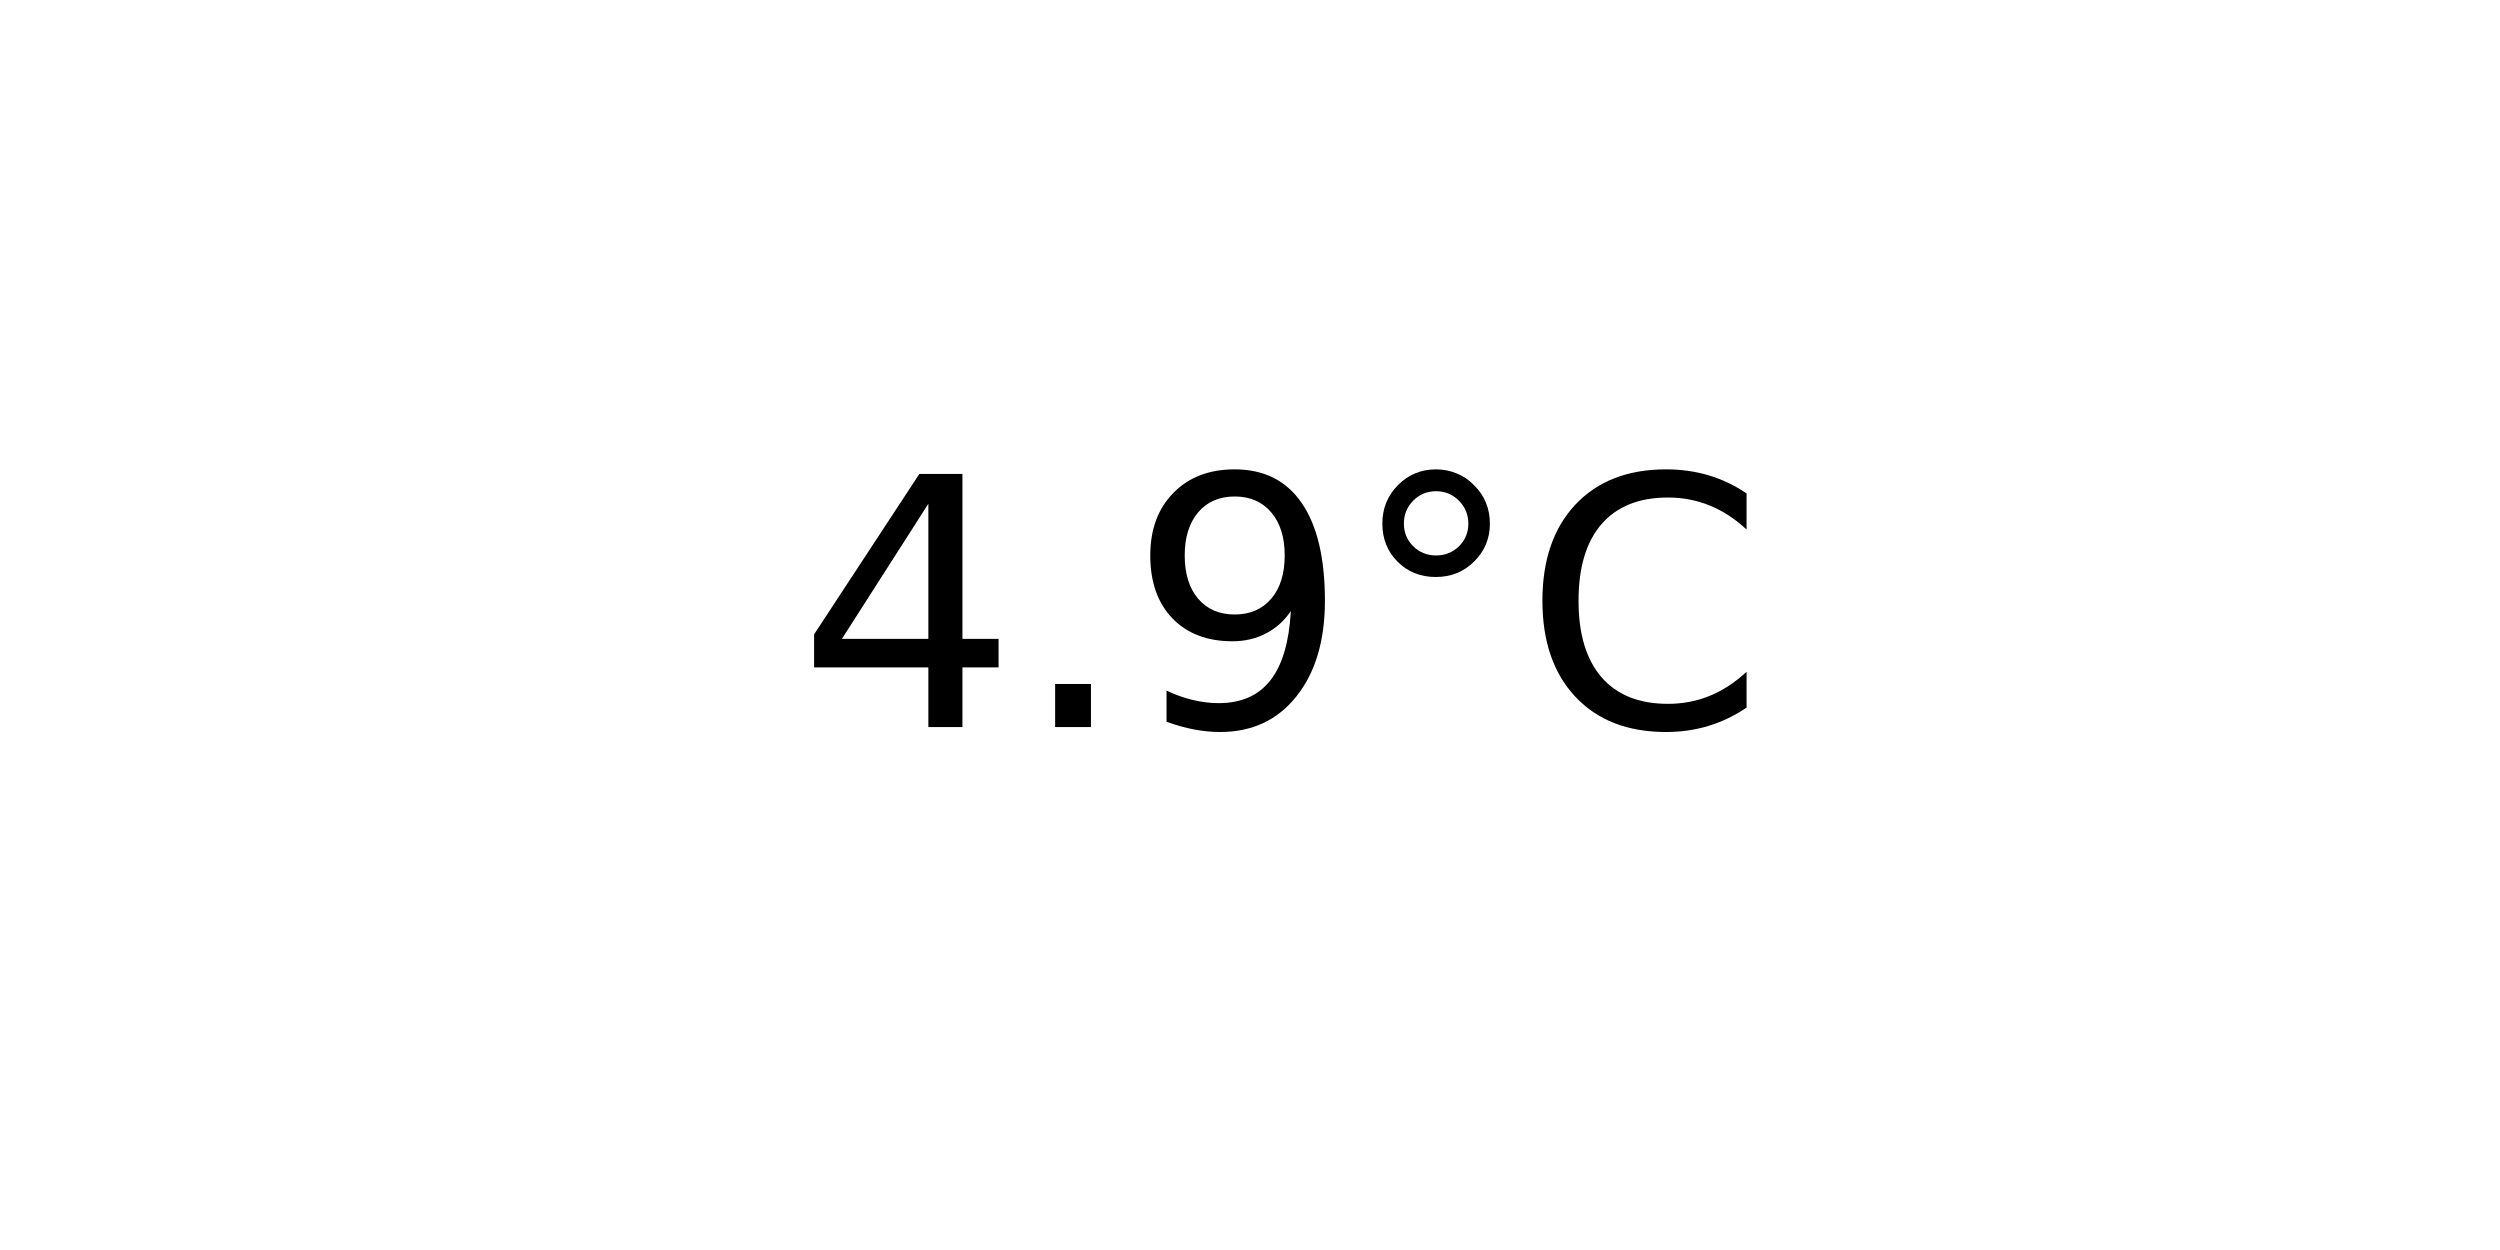
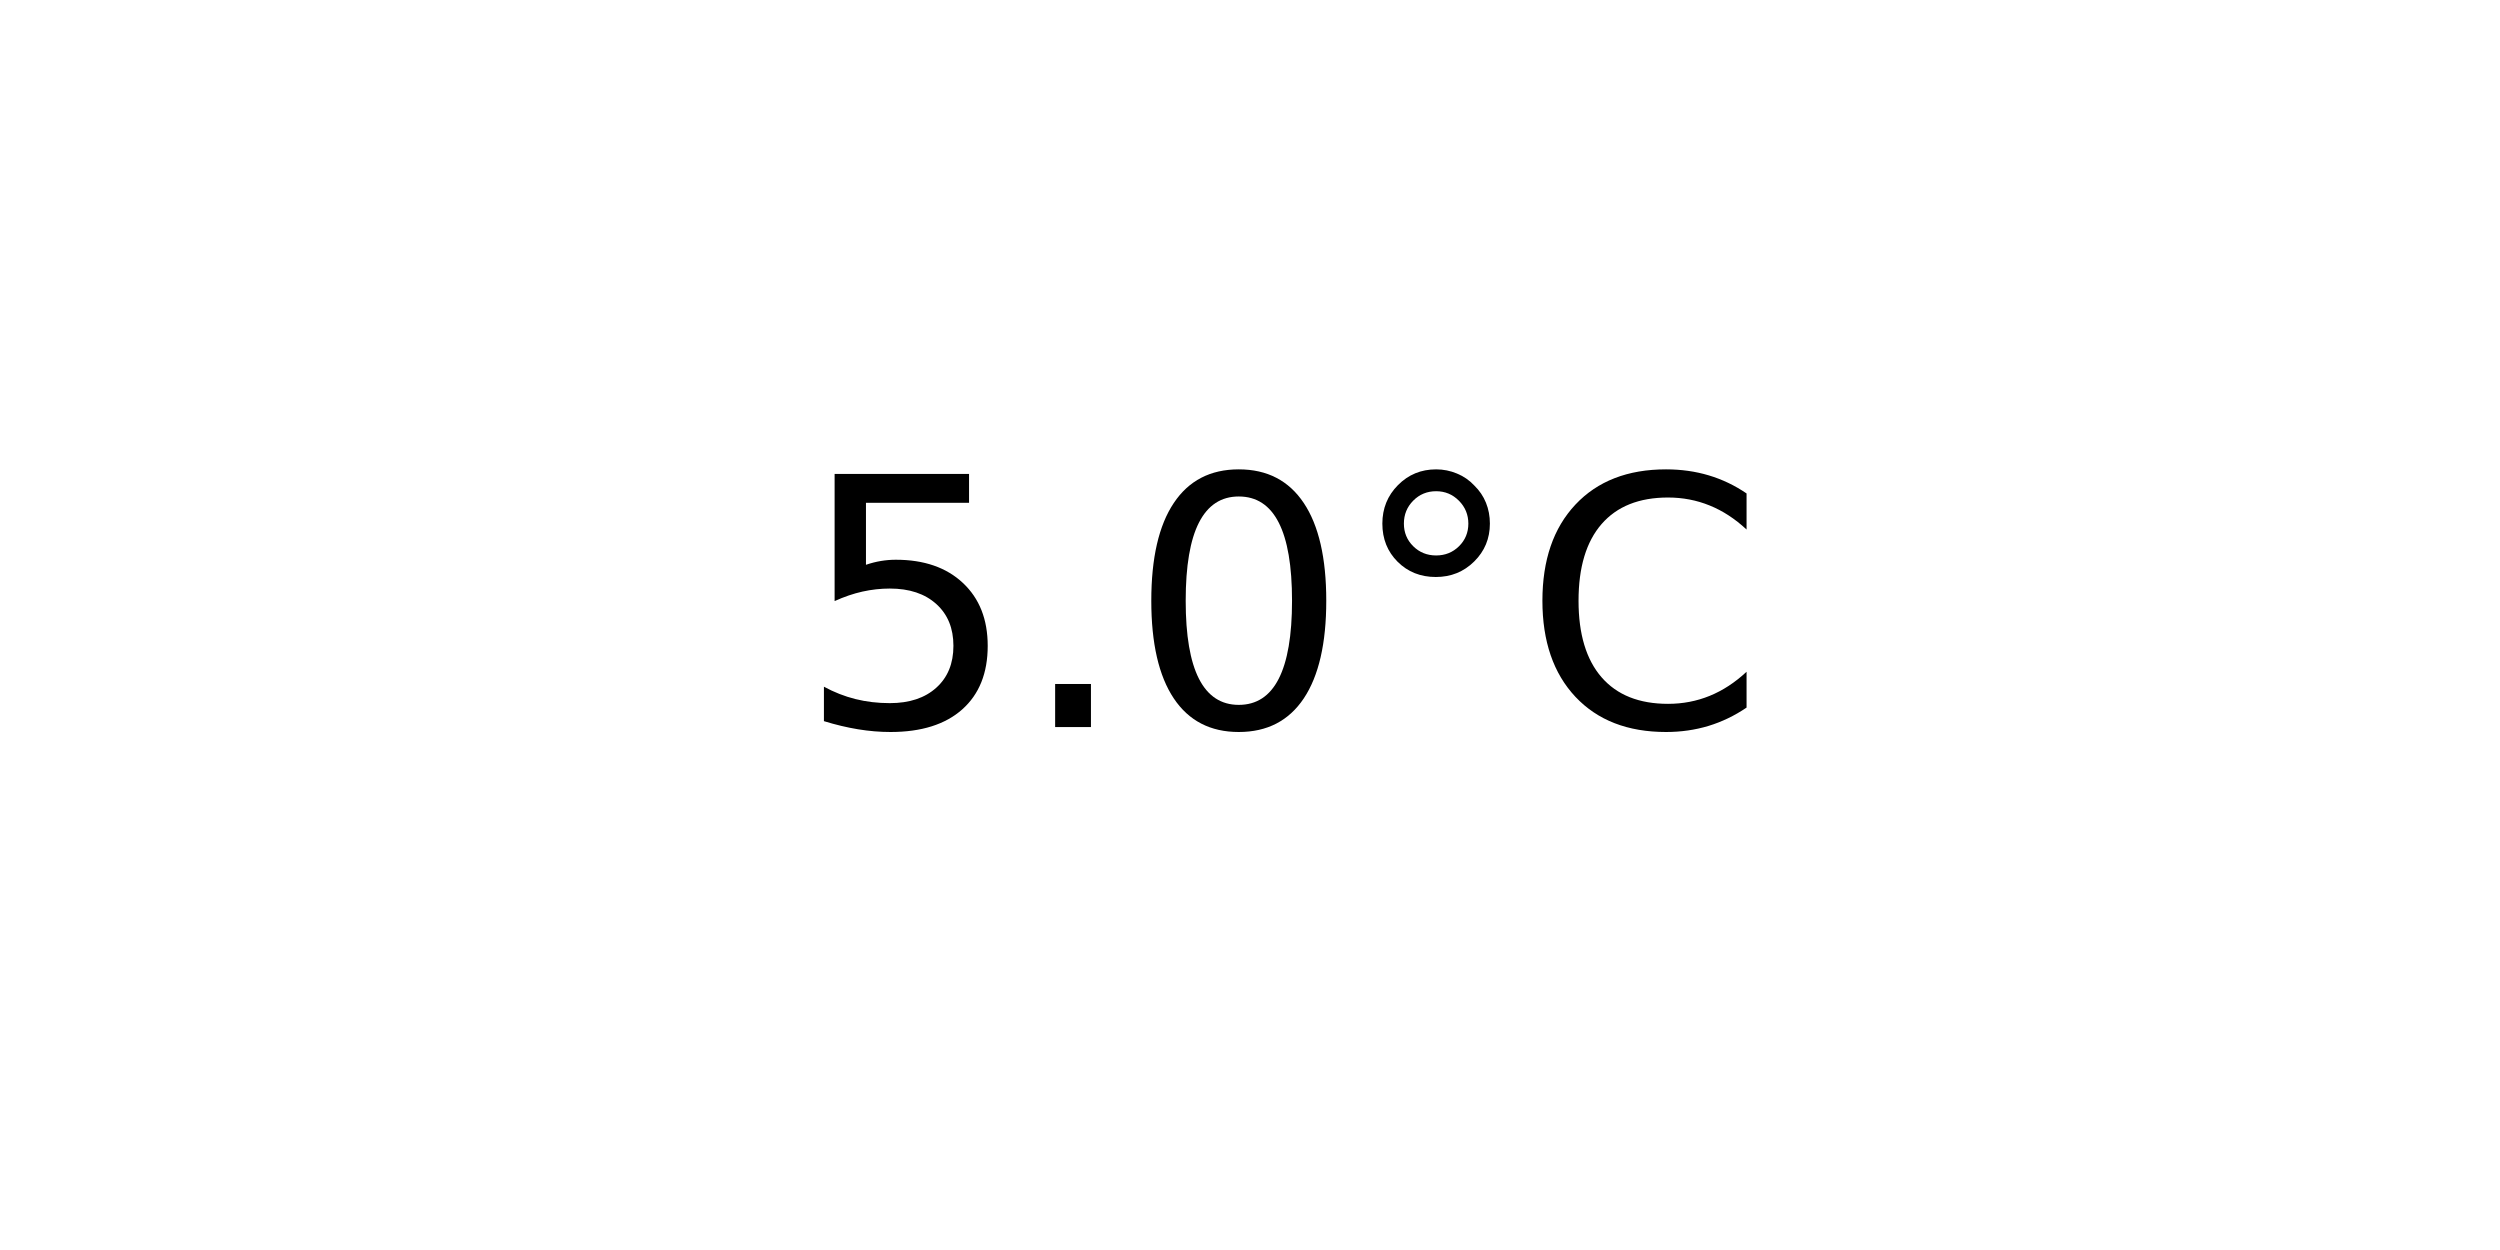
<svg xmlns="http://www.w3.org/2000/svg" xmlns:xlink="http://www.w3.org/1999/xlink" width="72pt" height="36pt" viewBox="0 0 72 36" version="1.1">
  <defs>
    <style type="text/css">*{stroke-linejoin: round; stroke-linecap: butt}</style>
  </defs>
  <g id="figure_1">
    <g id="axes_1">
      <g id="text_1">
        <g transform="translate(22.95703 20.93937) scale(0.1 -0.1)">
          <defs>
-             <path id="DejaVuSans-34" d="M 2419 4116  L 825 1625  L 2419 1625  L 2419 4116  z M 2253 4666  L 3047 4666  L 3047 1625  L 3713 1625  L 3713 1100  L 3047 1100  L 3047 0  L 2419 0  L 2419 1100  L 313 1100  L 313 1709  L 2253 4666  z " transform="scale(0.015625)" />
+             <path id="DejaVuSans-35" d="M 691 4666  L 3169 4666  L 3169 4134  L 1269 4134  L 1269 2991  Q 1406 3038 1543 3061  Q 1681 3084 1819 3084  Q 2600 3084 3056 2656  Q 3513 2228 3513 1497  Q 3513 744 3044 326  Q 2575 -91 1722 -91  Q 1428 -91 1123 -41  Q 819 9 494 109  L 494 744  Q 775 591 1075 516  Q 1375 441 1709 441  Q 2250 441 2565 725  Q 2881 1009 2881 1497  Q 2881 1984 2565 2268  Q 2250 2553 1709 2553  Q 1456 2553 1204 2497  Q 953 2441 691 2322  L 691 4666  z " transform="scale(0.015625)" />
            <path id="DejaVuSans-2e" d="M 684 794  L 1344 794  L 1344 0  L 684 0  L 684 794  z " transform="scale(0.015625)" />
-             <path id="DejaVuSans-39" d="M 703 97  L 703 672  Q 941 559 1184 500  Q 1428 441 1663 441  Q 2288 441 2617 861  Q 2947 1281 2994 2138  Q 2813 1869 2534 1725  Q 2256 1581 1919 1581  Q 1219 1581 811 2004  Q 403 2428 403 3163  Q 403 3881 828 4315  Q 1253 4750 1959 4750  Q 2769 4750 3195 4129  Q 3622 3509 3622 2328  Q 3622 1225 3098 567  Q 2575 -91 1691 -91  Q 1453 -91 1209 -44  Q 966 3 703 97  z M 1959 2075  Q 2384 2075 2632 2365  Q 2881 2656 2881 3163  Q 2881 3666 2632 3958  Q 2384 4250 1959 4250  Q 1534 4250 1286 3958  Q 1038 3666 1038 3163  Q 1038 2656 1286 2365  Q 1534 2075 1959 2075  z " transform="scale(0.015625)" />
+             <path id="DejaVuSans-30" d="M 2034 4250  Q 1547 4250 1301 3770  Q 1056 3291 1056 2328  Q 1056 1369 1301 889  Q 1547 409 2034 409  Q 2525 409 2770 889  Q 3016 1369 3016 2328  Q 3016 3291 2770 3770  Q 2525 4250 2034 4250  z M 2034 4750  Q 2819 4750 3233 4129  Q 3647 3509 3647 2328  Q 3647 1150 3233 529  Q 2819 -91 2034 -91  Q 1250 -91 836 529  Q 422 1150 422 2328  Q 422 3509 836 4129  Q 1250 4750 2034 4750  z " transform="scale(0.015625)" />
            <path id="DejaVuSans-b0" d="M 1600 4347  Q 1350 4347 1178 4173  Q 1006 4000 1006 3750  Q 1006 3503 1178 3333  Q 1350 3163 1600 3163  Q 1850 3163 2022 3333  Q 2194 3503 2194 3750  Q 2194 3997 2020 4172  Q 1847 4347 1600 4347  z M 1600 4750  Q 1800 4750 1984 4673  Q 2169 4597 2303 4453  Q 2447 4313 2519 4134  Q 2591 3956 2591 3750  Q 2591 3338 2302 3052  Q 2013 2766 1594 2766  Q 1172 2766 890 3047  Q 609 3328 609 3750  Q 609 4169 896 4459  Q 1184 4750 1600 4750  z " transform="scale(0.015625)" />
            <path id="DejaVuSans-43" d="M 4122 4306  L 4122 3641  Q 3803 3938 3442 4084  Q 3081 4231 2675 4231  Q 1875 4231 1450 3742  Q 1025 3253 1025 2328  Q 1025 1406 1450 917  Q 1875 428 2675 428  Q 3081 428 3442 575  Q 3803 722 4122 1019  L 4122 359  Q 3791 134 3420 21  Q 3050 -91 2638 -91  Q 1578 -91 968 557  Q 359 1206 359 2328  Q 359 3453 968 4101  Q 1578 4750 2638 4750  Q 3056 4750 3426 4639  Q 3797 4528 4122 4306  z " transform="scale(0.015625)" />
          </defs>
-           <use xlink:href="#DejaVuSans-34" />
+           <use xlink:href="#DejaVuSans-35" />
          <use xlink:href="#DejaVuSans-2e" x="63.623" />
-           <use xlink:href="#DejaVuSans-39" x="95.41" />
+           <use xlink:href="#DejaVuSans-30" x="95.41" />
          <use xlink:href="#DejaVuSans-b0" x="159.033" />
          <use xlink:href="#DejaVuSans-43" x="209.033" />
        </g>
      </g>
    </g>
  </g>
</svg>
